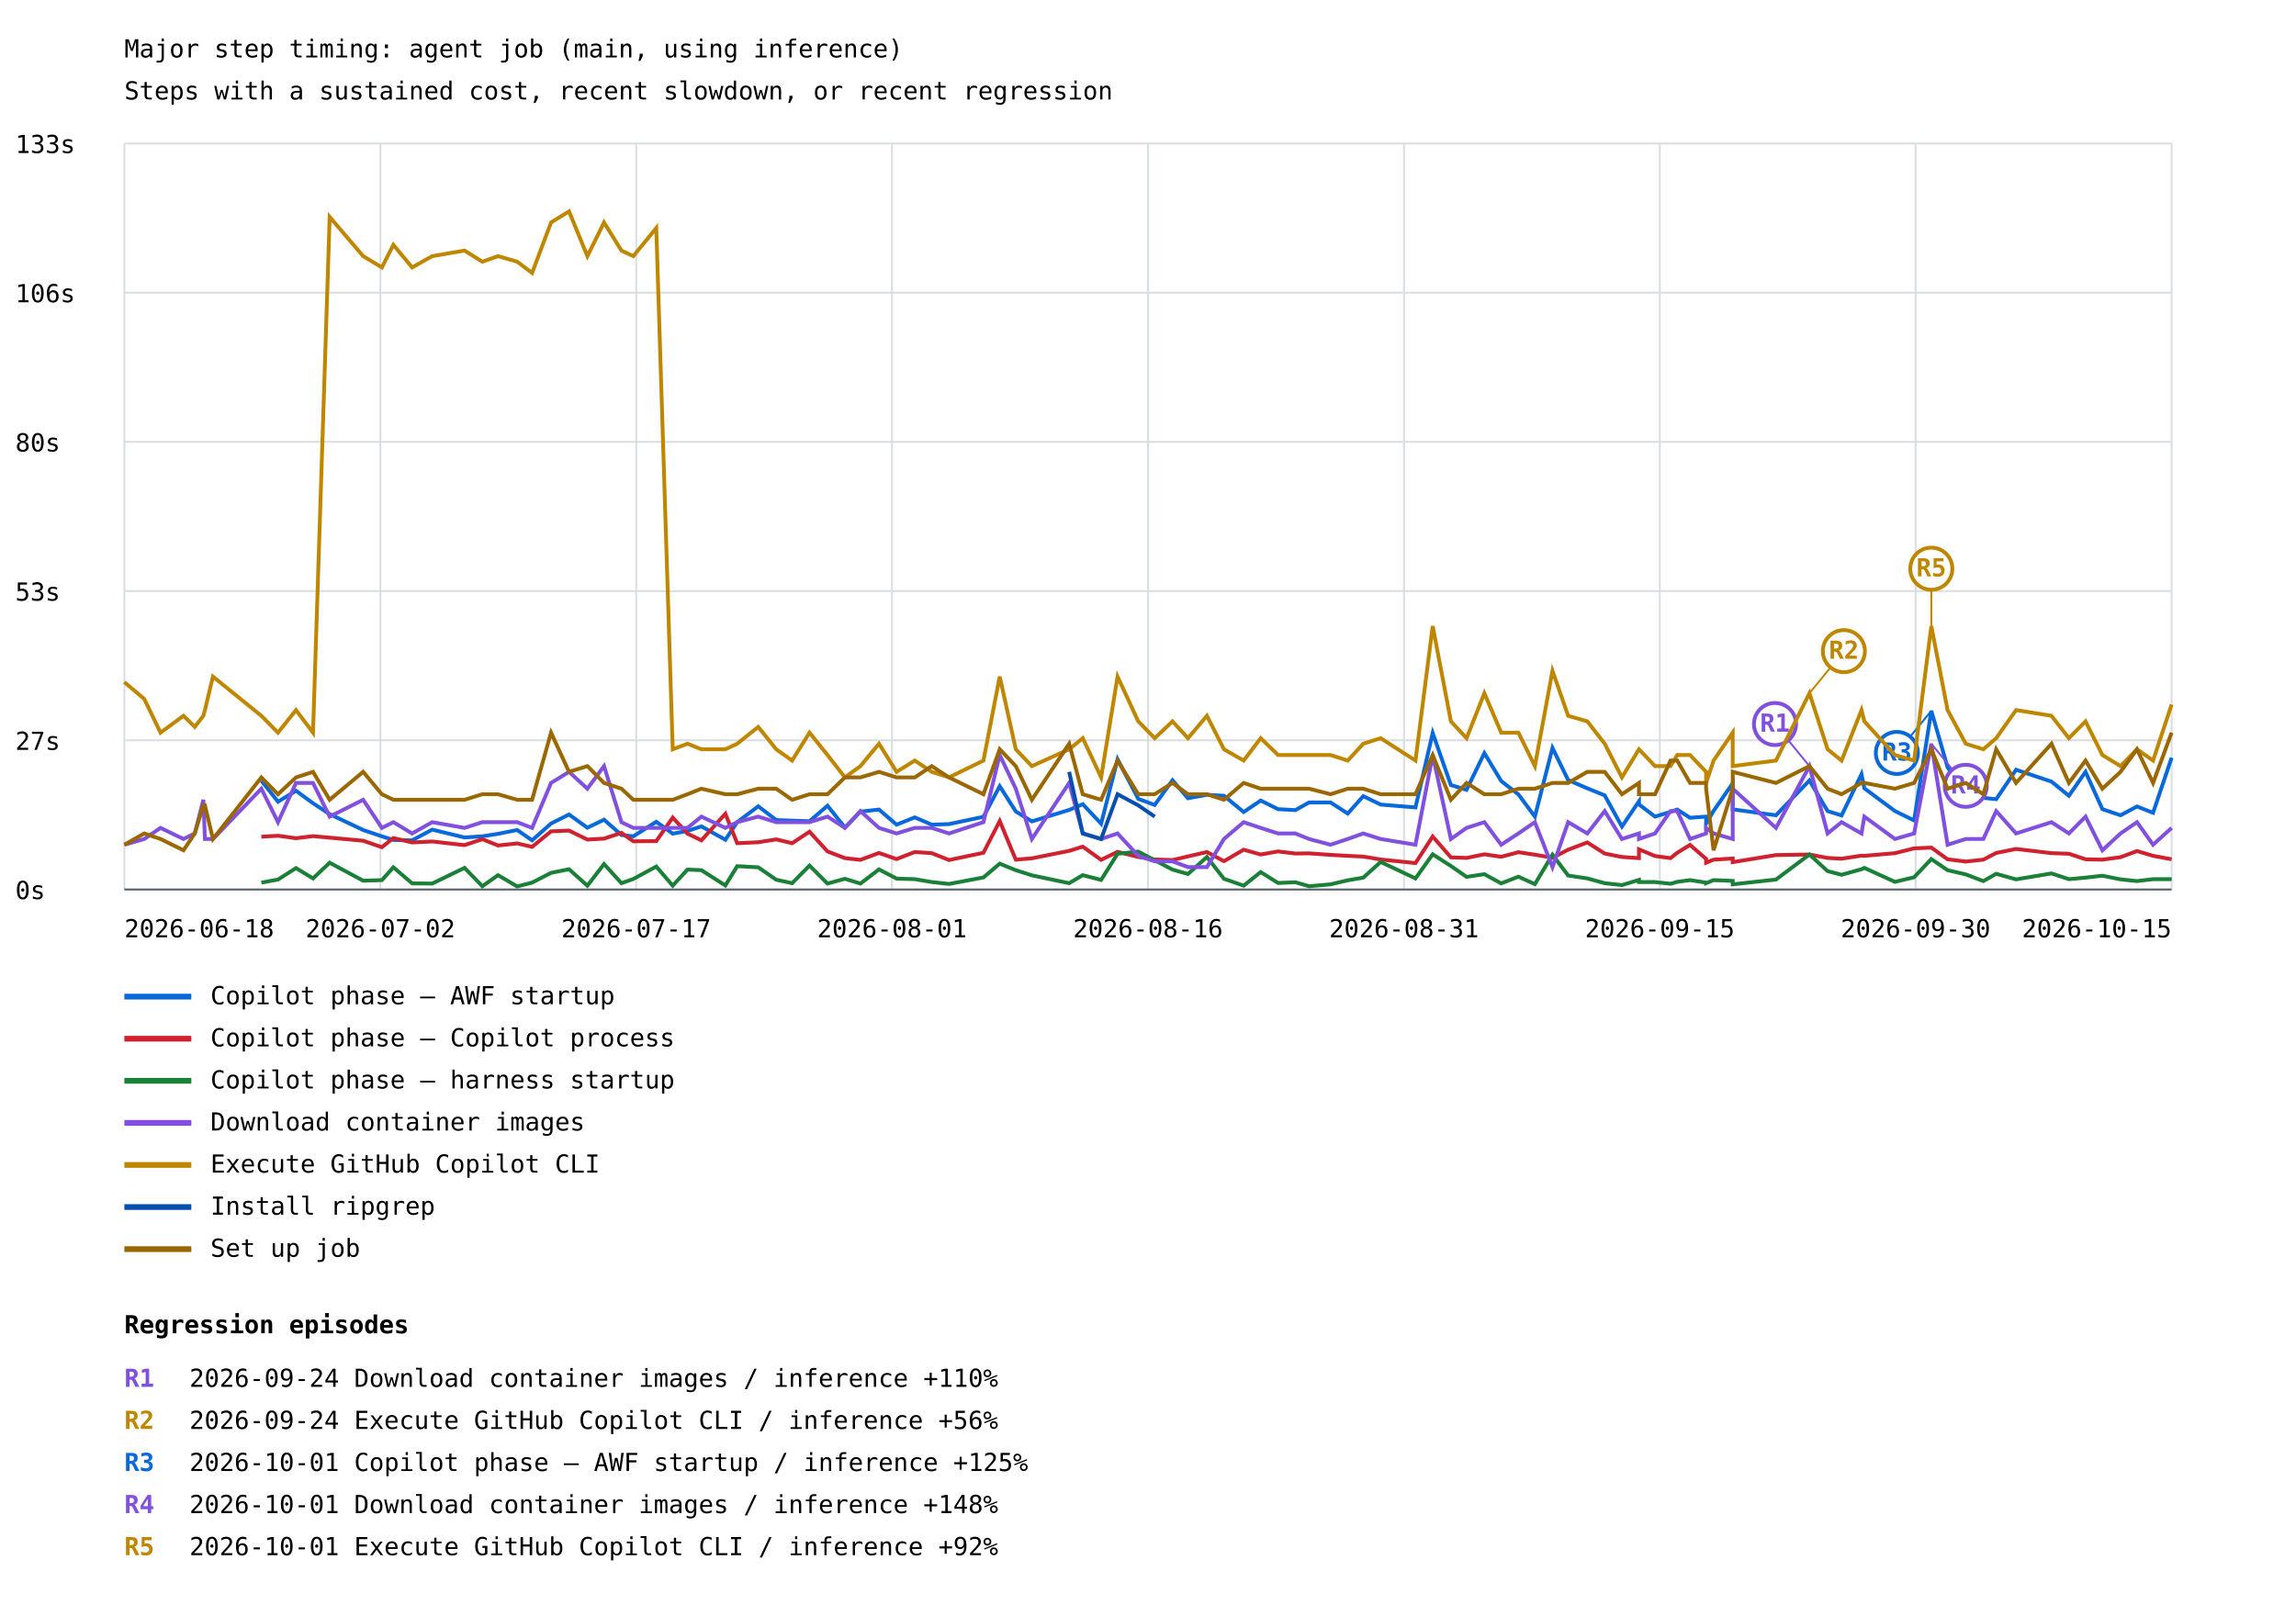
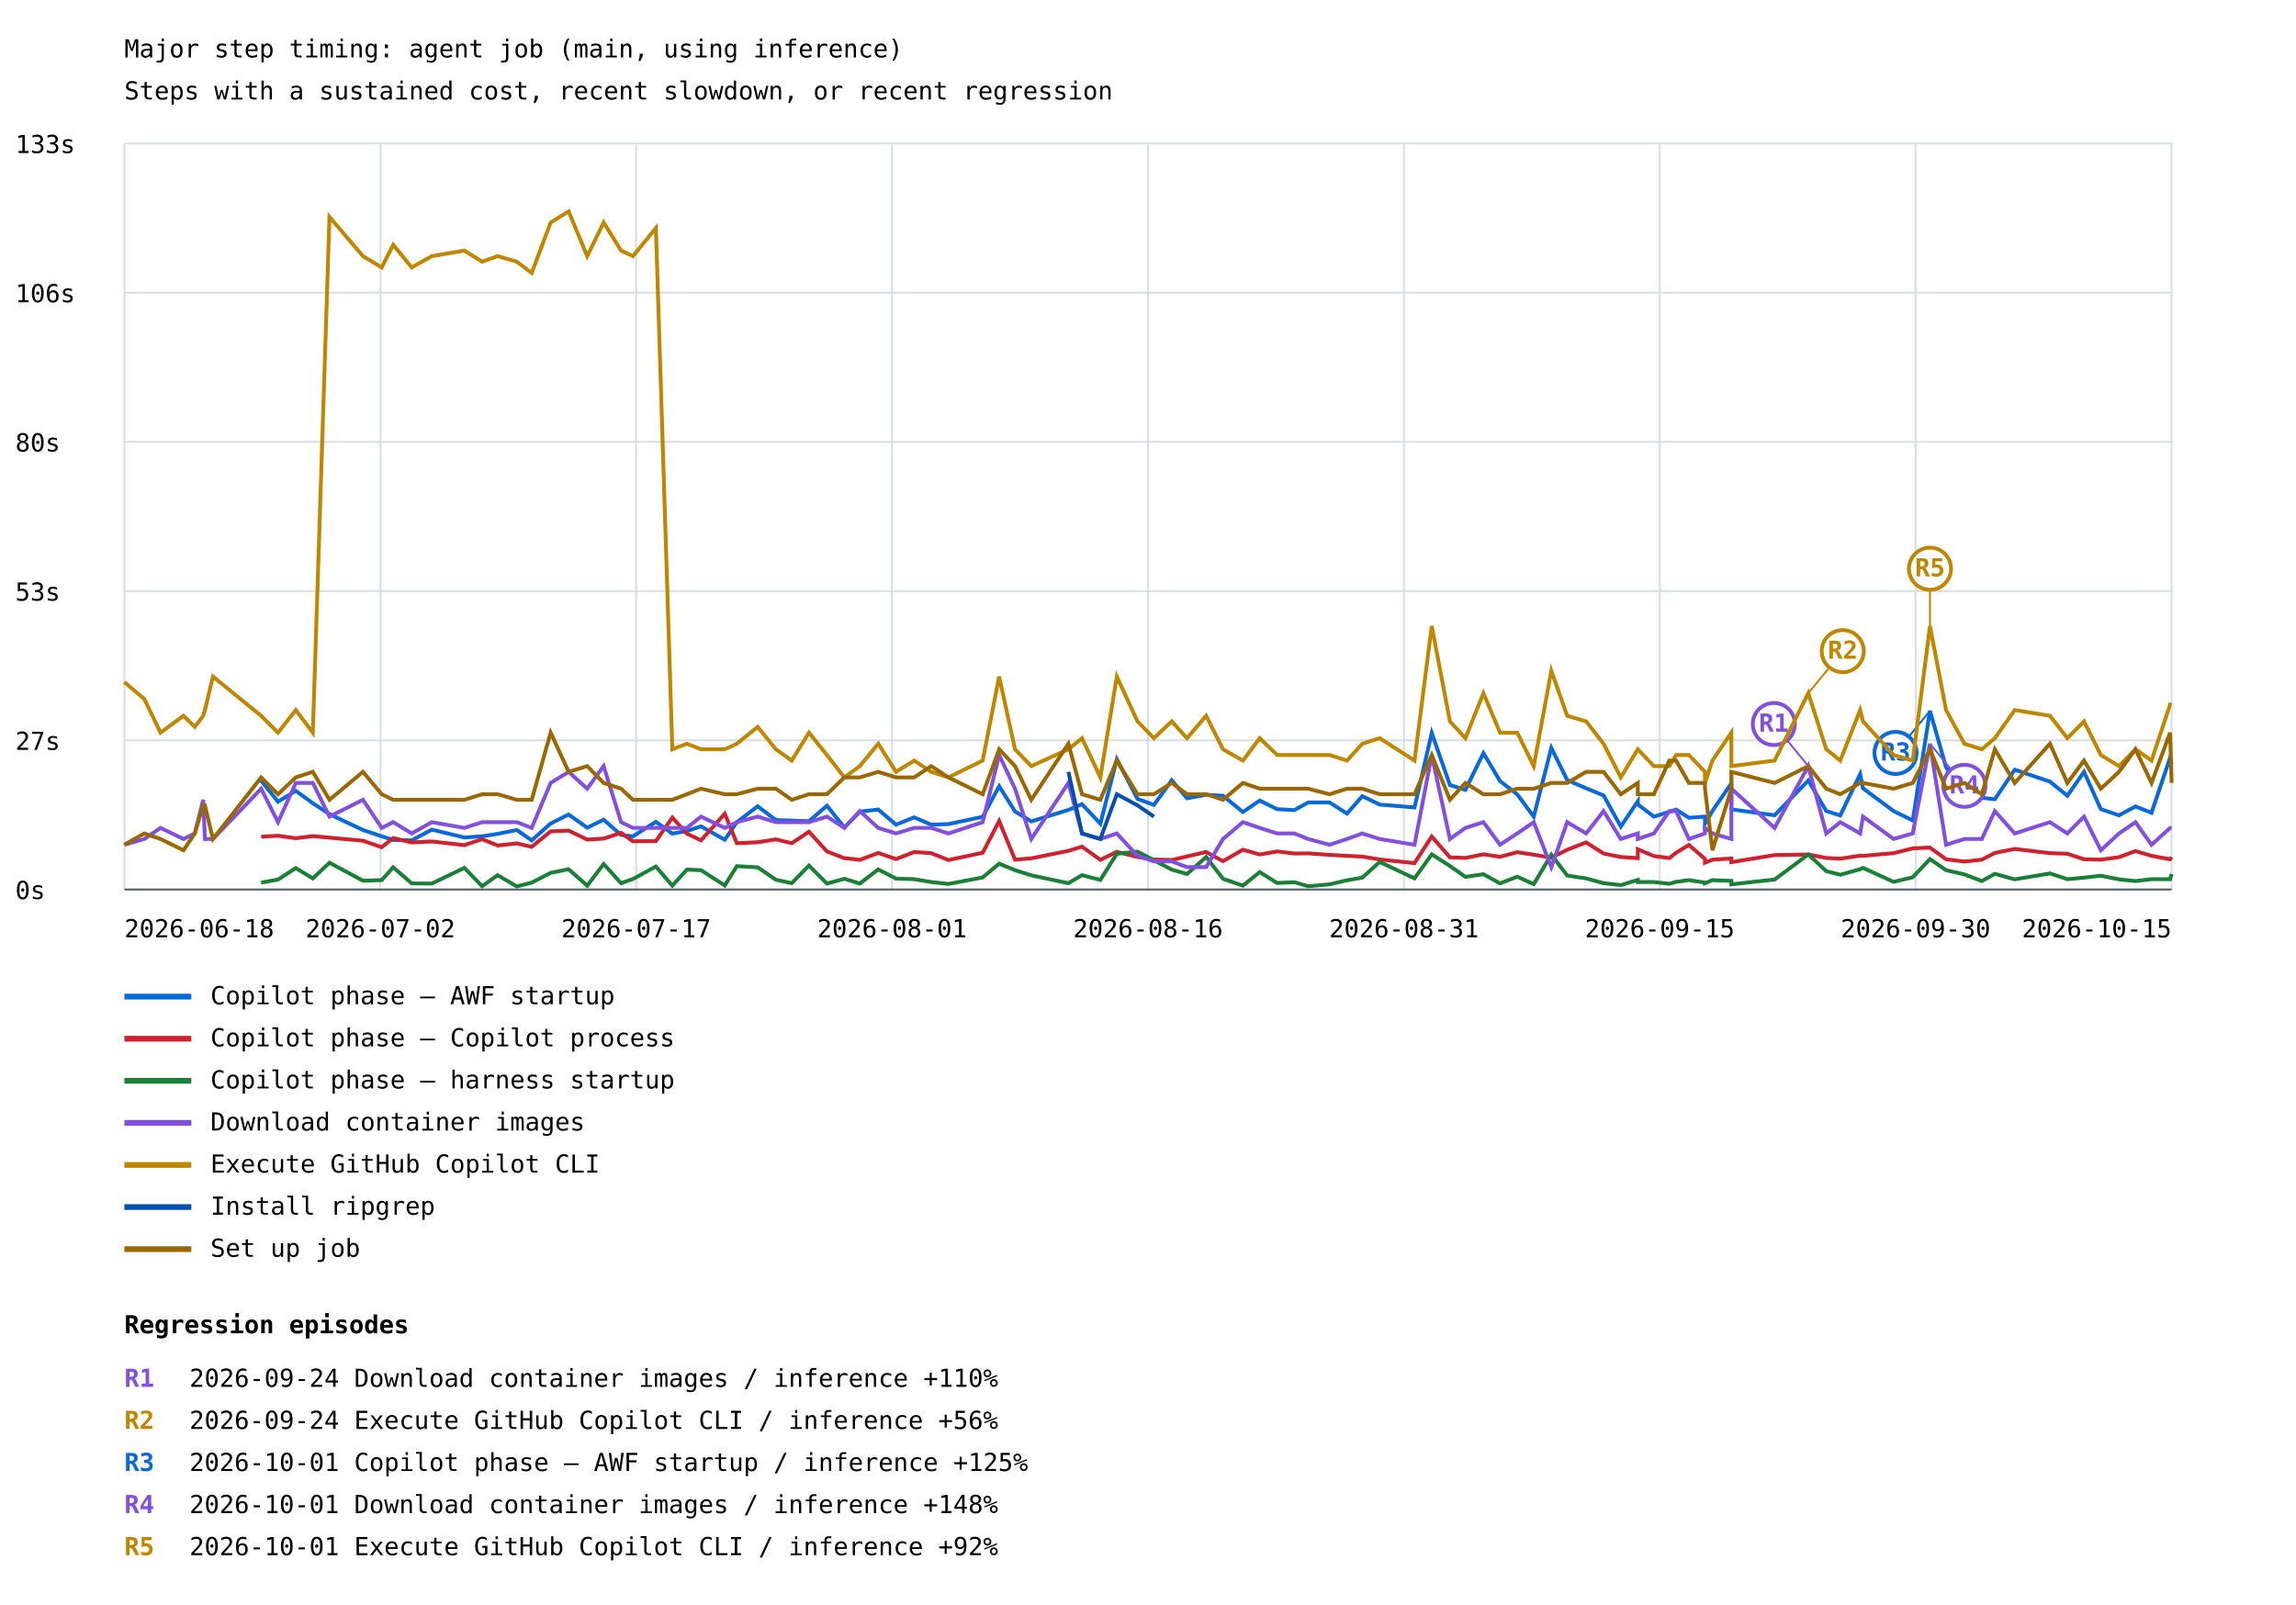
<svg xmlns="http://www.w3.org/2000/svg" width="1200" height="839" viewBox="0 0 1200 839">
  <rect width="100%" height="100%" fill="white" />
  <style>text{font-family:ui-monospace,monospace;font-size:13px}.axis{stroke:#57606a;stroke-width:1}.grid{stroke:#d8dee4;stroke-width:1}</style>
  <text x="65" y="30" font-size="20">Major step timing: agent job (main, using inference)</text>
  <text x="65" y="52">Steps with a sustained cost, recent slowdown, or recent regression</text>
  <line class="grid" x1="65" y1="465.0" x2="1135" y2="465.0" />
  <text x="8" y="470.0">0s</text>
  <line class="grid" x1="65" y1="387.0" x2="1135" y2="387.0" />
  <text x="8" y="392.0">27s</text>
  <line class="grid" x1="65" y1="309.0" x2="1135" y2="309.0" />
  <text x="8" y="314.0">53s</text>
  <line class="grid" x1="65" y1="231.0" x2="1135" y2="231.0" />
  <text x="8" y="236.0">80s</text>
  <line class="grid" x1="65" y1="153.0" x2="1135" y2="153.0" />
  <text x="8" y="158.0">106s</text>
  <line class="grid" x1="65" y1="75.0" x2="1135" y2="75.0" />
  <text x="8" y="80.0">133s</text>
  <line class="grid" x1="65.0" y1="75" x2="65.0" y2="465" />
  <line class="grid" x1="198.8" y1="75" x2="198.8" y2="465" />
  <line class="grid" x1="332.5" y1="75" x2="332.5" y2="465" />
  <line class="grid" x1="466.2" y1="75" x2="466.2" y2="465" />
  <line class="grid" x1="600.0" y1="75" x2="600.0" y2="465" />
  <line class="grid" x1="733.8" y1="75" x2="733.8" y2="465" />
  <line class="grid" x1="867.5" y1="75" x2="867.5" y2="465" />
  <line class="grid" x1="1001.2" y1="75" x2="1001.2" y2="465" />
  <line class="grid" x1="1135.0" y1="75" x2="1135.0" y2="465" />
-   <polyline points="136.6,408.1 145.3,419.1 154.7,413.4 163.6,419.9 172.3,425.6 189.8,433.9 199.6,437.2 205.6,439.1 215.4,439.3 225.9,433.7 242.8,437.8 252.1,437.2 260.3,435.9 270.3,433.9 278.1,439.3 288.0,430.5 297.4,425.8 307.0,432.7 315.7,428.5 324.8,436.5 331.0,437.2 343.0,429.6 351.6,435.8 359.3,434.4 366.6,432.0 379.1,439.0 385.3,429.8 396.3,421.5 405.7,428.7 414.0,429.0 423.1,429.3 432.5,421.2 441.6,432.6 449.7,424.3 459.4,423.2 468.6,431.1 478.1,427.3 487.0,431.1 496.0,430.8 514.0,427.0 522.5,411.0 530.9,424.2 539.3,429.4 558.8,423.4 565.9,420.4 575.5,430.6 584.1,396.9 594.9,417.6 603.5,420.8 612.8,407.9 620.9,417.3 630.8,415.5 639.7,416.0 650.0,424.5 658.9,418.5 668.0,423.0 677.0,423.5 684.2,419.5 695.4,419.5 704.4,425.3 712.5,416.2 721.6,420.6 739.8,422.1 748.8,383.2 758.3,410.4 766.5,412.9 775.8,393.7 784.6,408.3 793.6,415.3 802.2,426.9 811.4,391.0 819.6,407.8 829.6,412.1 838.7,415.8 847.7,432.1 856.6,418.9 856.6,420.5 865.0,426.9 873.1,424.4 876.6,423.2 883.3,427.5 891.7,426.9 891.7,430.5 895.6,423.9 905.6,409.5 905.6,423.1 928.2,426.2 945.7,408.0 955.2,424.0 962.5,426.3 972.9,404.7 974.4,412.1 990.4,424.0 1000.4,428.9 1009.4,371.6 1017.9,401.1 1027.4,415.1 1036.6,417.1 1043.3,417.8 1053.7,402.4 1072.2,408.6 1081.3,416.0 1090.0,403.5 1098.8,423.0 1108.3,426.2 1116.9,421.6 1125.3,424.9 1135.0,396.1" fill="none" stroke="#0969da" stroke-width="2" />
-   <line x1="1009.4" y1="371.6" x2="991.4" y2="393.6" stroke="#0969da" stroke-width="1" />
-   <circle cx="991.4" cy="393.6" r="11" fill="white" stroke="#0969da" stroke-width="2" />
-   <text x="991.4" y="397.6" fill="#0969da" font-size="10" font-weight="bold" text-anchor="middle">R3</text>
+   <polyline points="136.5,408.1 145.3,419.1 154.6,413.4 163.5,419.9 172.2,425.6 189.7,433.9 199.5,437.2 205.5,439.1 215.2,439.3 225.7,433.7 242.7,437.8 252.0,437.2 260.1,435.9 270.1,433.9 277.9,439.3 287.8,430.5 297.2,425.8 306.9,432.7 315.5,428.5 324.6,436.5 330.8,437.2 342.8,429.6 351.4,435.8 359.0,434.4 366.4,432.0 378.8,439.0 385.1,429.8 396.0,421.5 405.5,428.7 413.8,429.0 422.8,429.3 432.2,421.2 441.3,432.6 449.4,424.3 459.0,423.2 468.3,431.1 477.8,427.3 486.7,431.1 495.7,430.8 513.6,427.0 522.2,411.0 530.5,424.2 539.0,429.4 558.4,423.4 565.5,420.4 575.1,430.6 583.7,396.9 594.5,417.6 603.1,420.8 612.4,407.9 620.4,417.3 630.4,415.5 639.2,416.0 649.6,424.5 658.4,418.5 667.5,423.0 676.5,423.5 683.7,419.5 694.9,419.5 704.0,425.3 712.0,416.2 721.1,420.6 739.3,422.1 748.3,383.2 757.8,410.4 765.9,412.9 775.3,393.7 784.0,408.3 793.0,415.3 801.6,426.9 810.8,391.0 819.1,407.8 829.0,412.1 838.1,415.8 847.1,432.1 856.0,418.9 856.0,420.5 864.4,426.9 872.5,424.4 876.0,423.2 882.7,427.5 891.1,426.9 891.1,430.5 895.0,423.9 904.9,409.5 904.9,423.1 927.5,426.2 945.1,408.0 954.5,424.0 961.8,426.3 972.2,404.7 973.7,412.1 989.7,424.0 999.7,428.9 1008.7,371.6 1017.1,401.1 1026.7,415.1 1035.8,417.1 1042.6,417.8 1053.0,402.4 1071.4,408.6 1080.5,416.0 1089.2,403.5 1098.0,423.0 1107.5,426.2 1116.1,421.6 1124.5,424.9 1134.2,396.1 1135.0,399.6" fill="none" stroke="#0969da" stroke-width="2" />
+   <line x1="1008.7" y1="371.6" x2="990.7" y2="393.6" stroke="#0969da" stroke-width="1" />
+   <circle cx="990.7" cy="393.6" r="11" fill="white" stroke="#0969da" stroke-width="2" />
+   <text x="990.7" y="397.6" fill="#0969da" font-size="10" font-weight="bold" text-anchor="middle">R3</text>
  <line x1="65" y1="521" x2="100" y2="521" stroke="#0969da" stroke-width="3" />
  <text x="110" y="525">Copilot phase — AWF startup</text>
-   <polyline points="136.6,437.4 145.3,436.9 154.7,438.2 163.6,437.1 172.3,437.9 189.8,439.5 199.6,442.9 205.6,438.1 215.4,440.4 225.9,439.9 242.8,441.8 252.1,438.7 260.3,442.0 270.3,440.9 278.1,442.7 288.0,434.6 297.4,434.2 307.0,438.9 315.7,438.4 324.8,435.4 331.0,439.8 343.0,439.7 351.6,427.4 359.3,435.8 366.6,439.3 379.1,425.4 385.3,440.8 396.3,440.3 405.7,438.8 414.0,440.8 423.1,434.8 432.5,445.1 441.6,448.6 449.7,449.5 459.4,445.9 468.6,449.1 478.1,445.4 487.0,446.0 496.0,449.6 514.0,445.8 522.5,429.2 530.9,449.4 539.3,448.7 558.8,444.8 565.9,442.6 575.5,449.5 584.1,445.3 594.9,448.0 603.5,449.3 612.8,449.6 620.9,447.7 630.8,445.4 639.7,450.2 650.0,444.2 658.9,446.7 668.0,445.1 677.0,446.2 684.2,446.1 695.4,446.9 704.4,447.4 712.5,447.8 721.6,449.3 739.8,451.2 748.8,437.3 758.3,448.2 766.5,448.5 775.8,446.6 784.6,447.9 793.6,445.5 802.2,446.8 811.4,448.4 819.6,444.2 829.6,440.4 838.7,446.2 847.7,448.0 856.6,448.6 856.6,444.0 865.0,447.5 873.1,448.6 876.6,445.8 883.3,441.7 891.7,449.0 891.7,451.0 895.6,449.4 905.6,448.8 905.6,450.7 928.2,447.0 945.7,446.7 955.2,448.5 962.5,448.9 972.9,447.3 974.4,447.4 990.4,446.0 1000.4,443.5 1009.4,443.1 1017.9,449.2 1027.4,450.4 1036.6,449.4 1043.3,445.9 1053.7,443.8 1072.2,446.0 1081.3,446.3 1090.0,449.2 1098.8,449.4 1108.3,448.1 1116.9,444.9 1125.3,447.4 1135.0,449.2" fill="none" stroke="#cf222e" stroke-width="2" />
+   <polyline points="136.5,437.4 145.3,436.9 154.6,438.2 163.5,437.1 172.2,437.9 189.7,439.5 199.5,442.9 205.5,438.1 215.2,440.4 225.7,439.9 242.7,441.8 252.0,438.7 260.1,442.0 270.1,440.9 277.9,442.7 287.8,434.6 297.2,434.2 306.9,438.9 315.5,438.4 324.6,435.4 330.8,439.8 342.8,439.7 351.4,427.4 359.0,435.8 366.4,439.3 378.8,425.4 385.1,440.8 396.0,440.3 405.5,438.8 413.8,440.8 422.8,434.8 432.2,445.1 441.3,448.6 449.4,449.5 459.0,445.9 468.3,449.1 477.8,445.4 486.7,446.0 495.7,449.6 513.6,445.8 522.2,429.2 530.5,449.4 539.0,448.7 558.4,444.8 565.5,442.6 575.1,449.5 583.7,445.3 594.5,448.0 603.1,449.3 612.4,449.6 620.4,447.7 630.4,445.4 639.2,450.2 649.6,444.2 658.4,446.7 667.5,445.1 676.5,446.2 683.7,446.1 694.9,446.9 704.0,447.4 712.0,447.8 721.1,449.3 739.3,451.2 748.3,437.3 757.8,448.2 765.9,448.5 775.3,446.6 784.0,447.9 793.0,445.5 801.6,446.8 810.8,448.4 819.1,444.2 829.0,440.4 838.1,446.2 847.1,448.0 856.0,448.6 856.0,444.0 864.4,447.5 872.5,448.6 876.0,445.8 882.7,441.7 891.1,449.0 891.1,451.0 895.0,449.4 904.9,448.8 904.9,450.7 927.5,447.0 945.1,446.7 954.5,448.5 961.8,448.9 972.2,447.3 973.7,447.4 989.7,446.0 999.7,443.5 1008.7,443.1 1017.1,449.2 1026.7,450.4 1035.8,449.4 1042.6,445.9 1053.0,443.8 1071.4,446.0 1080.5,446.3 1089.2,449.2 1098.0,449.4 1107.5,448.1 1116.1,444.9 1124.5,447.4 1134.2,449.2 1135.0,448.1" fill="none" stroke="#cf222e" stroke-width="2" />
  <line x1="65" y1="543" x2="100" y2="543" stroke="#cf222e" stroke-width="3" />
  <text x="110" y="547">Copilot phase — Copilot process</text>
-   <polyline points="136.6,461.4 145.3,459.8 154.7,453.8 163.6,459.2 172.3,451.0 189.8,460.4 199.6,460.1 205.6,453.4 215.4,461.8 225.9,461.9 242.8,453.7 252.1,463.3 260.3,457.5 270.3,463.4 278.1,461.4 288.0,456.3 297.4,454.4 307.0,463.0 315.7,451.7 324.8,461.7 331.0,459.5 343.0,453.0 351.6,463.0 359.3,454.6 366.6,454.9 379.1,462.9 385.3,452.8 396.3,453.4 405.7,459.9 414.0,461.7 423.1,452.5 432.5,461.9 441.6,459.4 449.7,461.9 459.4,454.5 468.6,459.3 478.1,459.6 487.0,461.1 496.0,462.1 514.0,458.7 522.5,451.5 530.9,454.9 539.3,457.6 558.8,461.7 565.9,457.5 575.5,460.0 584.1,446.3 594.9,445.2 603.5,449.7 612.8,454.6 620.9,456.9 630.8,448.0 639.7,459.4 650.0,463.0 658.9,455.9 668.0,461.6 677.0,461.2 684.2,463.3 695.4,462.3 704.4,460.2 712.5,458.8 721.6,450.6 739.8,459.2 748.8,446.6 758.3,452.7 766.5,458.4 775.8,457.0 784.6,461.8 793.6,458.3 802.2,462.2 811.4,446.8 819.6,457.7 829.6,459.2 838.7,461.7 847.7,462.7 856.6,460.0 856.6,461.1 865.0,461.1 873.1,462.0 876.6,461.0 883.3,460.1 891.7,461.4 891.7,461.7 895.6,460.1 905.6,460.5 905.6,462.3 928.2,459.8 945.7,446.7 955.2,455.4 962.5,457.3 972.9,454.4 974.4,453.7 990.4,461.0 1000.4,458.6 1009.4,449.1 1017.9,454.9 1027.4,457.1 1036.6,460.6 1043.3,456.8 1053.7,459.7 1072.2,456.6 1081.3,459.6 1090.0,458.8 1098.8,457.8 1108.3,459.7 1116.9,460.6 1125.3,459.6 1135.0,459.6" fill="none" stroke="#1a7f37" stroke-width="2" />
+   <polyline points="136.5,461.4 145.3,459.8 154.6,453.8 163.5,459.2 172.2,451.0 189.7,460.4 199.5,460.1 205.5,453.4 215.2,461.8 225.7,461.9 242.7,453.7 252.0,463.3 260.1,457.5 270.1,463.4 277.9,461.4 287.8,456.3 297.2,454.4 306.9,463.0 315.5,451.7 324.6,461.7 330.8,459.5 342.8,453.0 351.4,463.0 359.0,454.6 366.4,454.9 378.8,462.9 385.1,452.8 396.0,453.4 405.5,459.9 413.8,461.7 422.8,452.5 432.2,461.9 441.3,459.4 449.4,461.9 459.0,454.5 468.3,459.3 477.8,459.6 486.7,461.1 495.7,462.1 513.6,458.7 522.2,451.5 530.5,454.9 539.0,457.6 558.4,461.7 565.5,457.5 575.1,460.0 583.7,446.3 594.5,445.2 603.1,449.7 612.4,454.6 620.4,456.9 630.4,448.0 639.2,459.4 649.6,463.0 658.4,455.9 667.5,461.6 676.5,461.2 683.7,463.3 694.9,462.3 704.0,460.2 712.0,458.8 721.1,450.6 739.3,459.2 748.3,446.6 757.8,452.7 765.9,458.4 775.3,457.0 784.0,461.8 793.0,458.3 801.6,462.2 810.8,446.8 819.1,457.7 829.0,459.2 838.1,461.7 847.1,462.7 856.0,460.0 856.0,461.1 864.4,461.1 872.5,462.0 876.0,461.0 882.7,460.1 891.1,461.4 891.1,461.7 895.0,460.1 904.9,460.5 904.9,462.3 927.5,459.8 945.1,446.7 954.5,455.4 961.8,457.3 972.2,454.4 973.7,453.7 989.7,461.0 999.7,458.6 1008.7,449.1 1017.1,454.9 1026.7,457.1 1035.8,460.6 1042.6,456.8 1053.0,459.7 1071.4,456.6 1080.5,459.6 1089.2,458.8 1098.0,457.8 1107.5,459.7 1116.1,460.6 1124.5,459.6 1134.2,459.6 1135.0,456.9" fill="none" stroke="#1a7f37" stroke-width="2" />
  <line x1="65" y1="565" x2="100" y2="565" stroke="#1a7f37" stroke-width="3" />
  <text x="110" y="569">Copilot phase — harness startup</text>
-   <polyline points="65.0,441.6 75.4,438.6 83.9,432.8 95.9,438.6 101.8,435.7 106.3,418.1 107.1,438.6 111.3,438.6 136.6,412.3 145.3,429.8 154.7,409.3 163.6,409.3 172.3,426.9 189.8,418.1 199.6,432.8 205.6,429.8 215.4,435.7 225.9,429.8 242.8,432.8 252.1,429.8 260.3,429.8 270.3,429.8 278.1,432.8 288.0,409.3 297.4,403.5 307.0,412.3 315.7,400.5 324.8,429.8 331.0,432.8 343.0,432.8 351.6,432.8 359.3,432.8 366.6,426.9 379.1,432.8 385.3,429.8 396.3,426.9 405.7,429.8 414.0,429.8 423.1,429.8 432.5,426.9 441.6,432.8 449.7,424.0 459.4,432.8 468.6,435.7 478.1,432.8 487.0,432.8 496.0,435.7 514.0,429.8 522.5,394.7 530.9,412.3 539.3,438.6 558.8,409.3 565.9,435.7 575.5,438.6 584.1,435.7 594.9,447.4 603.5,450.3 612.8,450.3 620.9,453.3 630.8,453.3 639.7,438.6 650.0,429.8 658.9,432.8 668.0,435.7 677.0,435.7 684.2,438.6 695.4,441.6 704.4,438.6 712.5,435.7 721.6,438.6 739.8,441.6 748.8,394.7 758.3,438.6 766.5,432.8 775.8,429.8 784.6,441.6 793.6,435.7 802.2,429.8 811.4,453.3 819.6,429.8 829.6,435.7 838.7,424.0 847.7,438.6 856.6,435.7 856.6,438.6 865.0,435.7 873.1,424.0 876.6,424.0 883.3,438.6 891.7,435.7 891.7,432.8 895.6,435.7 905.6,438.6 905.6,412.3 928.2,432.8 945.7,400.5 955.2,435.7 962.5,429.8 972.9,435.7 974.4,426.9 990.4,438.6 1000.4,435.7 1009.4,388.8 1017.9,441.6 1027.4,438.6 1036.6,438.6 1043.3,424.0 1053.7,435.7 1072.2,429.8 1081.3,435.7 1090.0,426.9 1098.8,444.5 1108.3,435.7 1116.9,429.8 1125.3,441.6 1135.0,432.8" fill="none" stroke="#8250df" stroke-width="2" />
-   <line x1="945.7" y1="400.5" x2="927.7" y2="378.5" stroke="#8250df" stroke-width="1" />
-   <circle cx="927.7" cy="378.5" r="11" fill="white" stroke="#8250df" stroke-width="2" />
-   <text x="927.7" y="382.5" fill="#8250df" font-size="10" font-weight="bold" text-anchor="middle">R1</text>
-   <line x1="1009.4" y1="388.8" x2="1027.4" y2="410.8" stroke="#8250df" stroke-width="1" />
-   <circle cx="1027.4" cy="410.8" r="11" fill="white" stroke="#8250df" stroke-width="2" />
-   <text x="1027.4" y="414.8" fill="#8250df" font-size="10" font-weight="bold" text-anchor="middle">R4</text>
+   <polyline points="65.0,441.6 75.4,438.6 83.9,432.8 95.9,438.6 101.8,435.7 106.2,418.1 107.1,438.6 111.3,438.6 136.5,412.3 145.3,429.8 154.6,409.3 163.5,409.3 172.2,426.9 189.7,418.1 199.5,432.8 205.5,429.8 215.2,435.7 225.7,429.8 242.7,432.8 252.0,429.8 260.1,429.8 270.1,429.8 277.9,432.8 287.8,409.3 297.2,403.5 306.9,412.3 315.5,400.5 324.6,429.8 330.8,432.8 342.8,432.8 351.4,432.8 359.0,432.8 366.4,426.9 378.8,432.8 385.1,429.8 396.0,426.9 405.5,429.8 413.8,429.8 422.8,429.8 432.2,426.9 441.3,432.8 449.4,424.0 459.0,432.8 468.3,435.7 477.8,432.8 486.7,432.8 495.7,435.7 513.6,429.8 522.2,394.7 530.5,412.3 539.0,438.6 558.4,409.3 565.5,435.7 575.1,438.6 583.7,435.7 594.5,447.4 603.1,450.3 612.4,450.3 620.4,453.3 630.4,453.3 639.2,438.6 649.6,429.8 658.4,432.8 667.5,435.7 676.5,435.7 683.7,438.6 694.9,441.6 704.0,438.6 712.0,435.7 721.1,438.6 739.3,441.6 748.3,394.7 757.8,438.6 765.9,432.8 775.3,429.8 784.0,441.6 793.0,435.7 801.6,429.8 810.8,453.3 819.1,429.8 829.0,435.7 838.1,424.0 847.1,438.6 856.0,435.7 856.0,438.6 864.4,435.7 872.5,424.0 876.0,424.0 882.7,438.6 891.1,435.7 891.1,432.8 895.0,435.7 904.9,438.6 904.9,412.3 927.5,432.8 945.1,400.5 954.5,435.7 961.8,429.8 972.2,435.7 973.7,426.9 989.7,438.6 999.7,435.7 1008.7,388.8 1017.1,441.6 1026.7,438.6 1035.8,438.6 1042.6,424.0 1053.0,435.7 1071.4,429.8 1080.5,435.7 1089.2,426.9 1098.0,444.5 1107.5,435.7 1116.1,429.8 1124.5,441.6 1134.2,432.8 1135.0,432.8" fill="none" stroke="#8250df" stroke-width="2" />
+   <line x1="945.1" y1="400.5" x2="927.1" y2="378.5" stroke="#8250df" stroke-width="1" />
+   <circle cx="927.1" cy="378.5" r="11" fill="white" stroke="#8250df" stroke-width="2" />
+   <text x="927.1" y="382.5" fill="#8250df" font-size="10" font-weight="bold" text-anchor="middle">R1</text>
+   <line x1="1008.7" y1="388.8" x2="1026.7" y2="410.8" stroke="#8250df" stroke-width="1" />
+   <circle cx="1026.7" cy="410.8" r="11" fill="white" stroke="#8250df" stroke-width="2" />
+   <text x="1026.7" y="414.8" fill="#8250df" font-size="10" font-weight="bold" text-anchor="middle">R4</text>
  <line x1="65" y1="587" x2="100" y2="587" stroke="#8250df" stroke-width="3" />
  <text x="110" y="591">Download container images</text>
-   <polyline points="65.0,356.6 75.4,365.4 83.9,383.0 95.9,374.2 101.8,380.0 106.3,374.2 107.1,371.2 111.3,353.7 136.6,374.2 145.3,383.0 154.7,371.2 163.6,383.0 172.3,113.4 189.8,133.9 199.6,139.8 205.6,128.0 215.4,139.8 225.9,133.9 242.8,131.0 252.1,136.8 260.3,133.9 270.3,136.8 278.1,142.7 288.0,116.3 297.4,110.5 307.0,133.9 315.7,116.3 324.8,131.0 331.0,133.9 343.0,119.2 351.6,391.7 359.3,388.8 366.6,391.7 379.1,391.7 385.3,388.8 396.3,380.0 405.7,391.7 414.0,397.6 423.1,383.0 432.5,394.7 441.6,406.4 449.7,400.5 459.4,388.8 468.6,403.5 478.1,397.6 487.0,403.5 496.0,406.4 514.0,397.6 522.5,353.7 530.9,391.7 539.3,400.5 558.8,391.7 565.9,385.9 575.5,406.4 584.1,353.7 594.9,377.1 603.5,385.9 612.8,377.1 620.9,385.9 630.8,374.2 639.7,391.7 650.0,397.6 658.9,385.9 668.0,394.7 677.0,394.7 684.2,394.7 695.4,394.7 704.4,397.6 712.5,388.8 721.6,385.9 739.8,397.6 748.8,327.3 758.3,377.1 766.5,385.9 775.8,362.4 784.6,383.0 793.6,383.0 802.2,400.5 811.4,350.7 819.6,374.2 829.6,377.1 838.7,388.8 847.7,406.4 856.6,391.7 856.6,391.7 865.0,400.5 873.1,400.5 876.6,394.7 883.3,394.7 891.7,403.5 891.7,409.3 895.6,397.6 905.6,383.0 905.6,400.5 928.2,397.6 945.7,362.4 955.2,391.7 962.5,397.6 972.9,371.2 974.4,377.1 990.4,394.7 1000.4,397.6 1009.4,327.3 1017.9,371.2 1027.4,388.8 1036.6,391.7 1043.3,385.9 1053.7,371.2 1072.2,374.2 1081.3,385.9 1090.0,377.1 1098.8,394.7 1108.3,400.5 1116.9,391.7 1125.3,397.6 1135.0,368.3" fill="none" stroke="#bf8700" stroke-width="2" />
-   <line x1="945.7" y1="362.4" x2="963.7" y2="340.4" stroke="#bf8700" stroke-width="1" />
-   <circle cx="963.7" cy="340.4" r="11" fill="white" stroke="#bf8700" stroke-width="2" />
-   <text x="963.7" y="344.4" fill="#bf8700" font-size="10" font-weight="bold" text-anchor="middle">R2</text>
-   <line x1="1009.4" y1="327.3" x2="1009.4" y2="297.3" stroke="#bf8700" stroke-width="1" />
-   <circle cx="1009.4" cy="297.3" r="11" fill="white" stroke="#bf8700" stroke-width="2" />
-   <text x="1009.4" y="301.3" fill="#bf8700" font-size="10" font-weight="bold" text-anchor="middle">R5</text>
+   <polyline points="65.0,356.6 75.4,365.4 83.9,383.0 95.9,374.2 101.8,380.0 106.2,374.2 107.1,371.2 111.3,353.7 136.5,374.2 145.3,383.0 154.6,371.2 163.5,383.0 172.2,113.4 189.7,133.9 199.5,139.8 205.5,128.0 215.2,139.8 225.7,133.9 242.7,131.0 252.0,136.8 260.1,133.9 270.1,136.8 277.9,142.7 287.8,116.3 297.2,110.5 306.9,133.9 315.5,116.3 324.6,131.0 330.8,133.9 342.8,119.2 351.4,391.7 359.0,388.8 366.4,391.7 378.8,391.7 385.1,388.8 396.0,380.0 405.5,391.7 413.8,397.6 422.8,383.0 432.2,394.7 441.3,406.4 449.4,400.5 459.0,388.8 468.3,403.5 477.8,397.6 486.7,403.5 495.7,406.4 513.6,397.6 522.2,353.7 530.5,391.7 539.0,400.5 558.4,391.7 565.5,385.9 575.1,406.4 583.7,353.7 594.5,377.1 603.1,385.9 612.4,377.1 620.4,385.9 630.4,374.2 639.2,391.7 649.6,397.6 658.4,385.9 667.5,394.7 676.5,394.7 683.7,394.7 694.9,394.7 704.0,397.6 712.0,388.8 721.1,385.9 739.3,397.6 748.3,327.3 757.8,377.1 765.9,385.9 775.3,362.4 784.0,383.0 793.0,383.0 801.6,400.5 810.8,350.7 819.1,374.2 829.0,377.1 838.1,388.8 847.1,406.4 856.0,391.7 856.0,391.7 864.4,400.5 872.5,400.5 876.0,394.7 882.7,394.7 891.1,403.5 891.1,409.3 895.0,397.6 904.9,383.0 904.9,400.5 927.5,397.6 945.1,362.4 954.5,391.7 961.8,397.6 972.2,371.2 973.7,377.1 989.7,394.7 999.7,397.6 1008.7,327.3 1017.1,371.2 1026.7,388.8 1035.8,391.7 1042.6,385.9 1053.0,371.2 1071.4,374.2 1080.5,385.9 1089.2,377.1 1098.0,394.7 1107.5,400.5 1116.1,391.7 1124.5,397.6 1134.2,368.3 1135.0,368.3" fill="none" stroke="#bf8700" stroke-width="2" />
+   <line x1="945.1" y1="362.4" x2="963.1" y2="340.4" stroke="#bf8700" stroke-width="1" />
+   <circle cx="963.1" cy="340.4" r="11" fill="white" stroke="#bf8700" stroke-width="2" />
+   <text x="963.1" y="344.4" fill="#bf8700" font-size="10" font-weight="bold" text-anchor="middle">R2</text>
+   <line x1="1008.7" y1="327.3" x2="1008.7" y2="297.3" stroke="#bf8700" stroke-width="1" />
+   <circle cx="1008.7" cy="297.3" r="11" fill="white" stroke="#bf8700" stroke-width="2" />
+   <text x="1008.7" y="301.3" fill="#bf8700" font-size="10" font-weight="bold" text-anchor="middle">R5</text>
  <line x1="65" y1="609" x2="100" y2="609" stroke="#bf8700" stroke-width="3" />
  <text x="110" y="613">Execute GitHub Copilot CLI</text>
-   <polyline points="558.8,403.5 565.9,435.7 575.5,438.6 584.1,415.2 594.9,421.0 603.5,426.9" fill="none" stroke="#0550ae" stroke-width="2" />
+   <polyline points="558.4,403.5 565.5,435.7 575.1,438.6 583.7,415.2 594.5,421.0 603.1,426.9" fill="none" stroke="#0550ae" stroke-width="2" />
  <line x1="65" y1="631" x2="100" y2="631" stroke="#0550ae" stroke-width="3" />
  <text x="110" y="635">Install ripgrep</text>
-   <polyline points="65.0,441.6 75.4,435.7 83.9,438.6 95.9,444.5 101.8,435.7 106.3,421.0 107.1,421.0 111.3,438.6 136.6,406.4 145.3,415.2 154.7,406.4 163.6,403.5 172.3,418.1 189.8,403.5 199.6,415.2 205.6,418.1 215.4,418.1 225.9,418.1 242.8,418.1 252.1,415.2 260.3,415.2 270.3,418.1 278.1,418.1 288.0,383.0 297.4,403.5 307.0,400.5 315.7,409.3 324.8,412.3 331.0,418.1 343.0,418.1 351.6,418.1 359.3,415.2 366.6,412.3 379.1,415.2 385.3,415.2 396.3,412.3 405.7,412.3 414.0,418.1 423.1,415.2 432.5,415.2 441.6,406.4 449.7,406.4 459.4,403.5 468.6,406.4 478.1,406.4 487.0,400.5 496.0,406.4 514.0,415.2 522.5,391.7 530.9,400.5 539.3,418.1 558.8,388.8 565.9,415.2 575.5,418.1 584.1,397.6 594.9,415.2 603.5,415.2 612.8,409.3 620.9,415.2 630.8,415.2 639.7,418.1 650.0,409.3 658.9,412.3 668.0,412.3 677.0,412.3 684.2,412.3 695.4,415.2 704.4,412.3 712.5,412.3 721.6,415.2 739.8,415.2 748.8,394.7 758.3,418.1 766.5,409.3 775.8,415.2 784.6,415.2 793.6,412.3 802.2,412.3 811.4,409.3 819.6,409.3 829.6,403.5 838.7,403.5 847.7,415.2 856.6,409.3 856.6,415.2 865.0,415.2 873.1,397.6 876.6,397.6 883.3,409.3 891.7,409.3 891.7,412.3 895.6,444.5 905.6,412.3 905.6,403.5 928.2,409.3 945.7,400.5 955.2,412.3 962.5,415.2 972.9,409.3 974.4,409.3 990.4,412.3 1000.4,409.3 1009.4,391.7 1017.9,412.3 1027.4,409.3 1036.6,415.2 1043.3,391.7 1053.7,409.3 1072.2,388.8 1081.3,409.3 1090.0,397.6 1098.8,412.3 1108.3,403.5 1116.9,391.7 1125.3,409.3 1135.0,383.0" fill="none" stroke="#9a6700" stroke-width="2" />
+   <polyline points="65.0,441.6 75.4,435.7 83.9,438.6 95.9,444.5 101.8,435.7 106.2,421.0 107.1,421.0 111.3,438.6 136.5,406.4 145.3,415.2 154.6,406.4 163.5,403.5 172.2,418.1 189.7,403.5 199.5,415.2 205.5,418.1 215.2,418.1 225.7,418.1 242.7,418.1 252.0,415.2 260.1,415.2 270.1,418.1 277.9,418.1 287.8,383.0 297.2,403.5 306.9,400.5 315.5,409.3 324.6,412.3 330.8,418.1 342.8,418.1 351.4,418.1 359.0,415.2 366.4,412.3 378.8,415.2 385.1,415.2 396.0,412.3 405.5,412.3 413.8,418.1 422.8,415.2 432.2,415.2 441.3,406.4 449.4,406.4 459.0,403.5 468.3,406.4 477.8,406.4 486.7,400.5 495.7,406.4 513.6,415.2 522.2,391.7 530.5,400.5 539.0,418.1 558.4,388.8 565.5,415.2 575.1,418.1 583.7,397.6 594.5,415.2 603.1,415.2 612.4,409.3 620.4,415.2 630.4,415.2 639.2,418.1 649.6,409.3 658.4,412.3 667.5,412.3 676.5,412.3 683.7,412.3 694.9,415.2 704.0,412.3 712.0,412.3 721.1,415.2 739.3,415.2 748.3,394.7 757.8,418.1 765.9,409.3 775.3,415.2 784.0,415.2 793.0,412.3 801.6,412.3 810.8,409.3 819.1,409.3 829.0,403.5 838.1,403.5 847.1,415.2 856.0,409.3 856.0,415.2 864.4,415.2 872.5,397.6 876.0,397.6 882.7,409.3 891.1,409.3 891.1,412.3 895.0,444.5 904.9,412.3 904.9,403.5 927.5,409.3 945.1,400.5 954.5,412.3 961.8,415.2 972.2,409.3 973.7,409.3 989.7,412.3 999.7,409.3 1008.7,391.7 1017.1,412.3 1026.7,409.3 1035.8,415.2 1042.6,391.7 1053.0,409.3 1071.4,388.8 1080.5,409.3 1089.2,397.6 1098.0,412.3 1107.5,403.5 1116.1,391.7 1124.5,409.3 1134.2,383.0 1135.0,409.3" fill="none" stroke="#9a6700" stroke-width="2" />
  <line x1="65" y1="653" x2="100" y2="653" stroke="#9a6700" stroke-width="3" />
  <text x="110" y="657">Set up job</text>
  <text x="65.0" y="490" text-anchor="start">2026-06-18</text>
  <text x="198.8" y="490" text-anchor="middle">2026-07-02</text>
  <text x="332.5" y="490" text-anchor="middle">2026-07-17</text>
  <text x="466.2" y="490" text-anchor="middle">2026-08-01</text>
  <text x="600.0" y="490" text-anchor="middle">2026-08-16</text>
  <text x="733.8" y="490" text-anchor="middle">2026-08-31</text>
  <text x="867.5" y="490" text-anchor="middle">2026-09-15</text>
  <text x="1001.2" y="490" text-anchor="middle">2026-09-30</text>
  <text x="1135.0" y="490" text-anchor="end">2026-10-15</text>
  <line class="axis" x1="65" y1="465" x2="1135" y2="465" />
  <text x="65" y="697" font-size="16" font-weight="bold">Regression episodes</text>
  <text x="65" y="725" fill="#8250df" font-weight="bold">R1</text>
  <text x="99" y="725">2026-09-24  Download container images / inference  +110%</text>
  <text x="65" y="747" fill="#bf8700" font-weight="bold">R2</text>
  <text x="99" y="747">2026-09-24  Execute GitHub Copilot CLI / inference  +56%</text>
  <text x="65" y="769" fill="#0969da" font-weight="bold">R3</text>
  <text x="99" y="769">2026-10-01  Copilot phase — AWF startup / inference  +125%</text>
  <text x="65" y="791" fill="#8250df" font-weight="bold">R4</text>
  <text x="99" y="791">2026-10-01  Download container images / inference  +148%</text>
  <text x="65" y="813" fill="#bf8700" font-weight="bold">R5</text>
  <text x="99" y="813">2026-10-01  Execute GitHub Copilot CLI / inference  +92%</text>
</svg>
